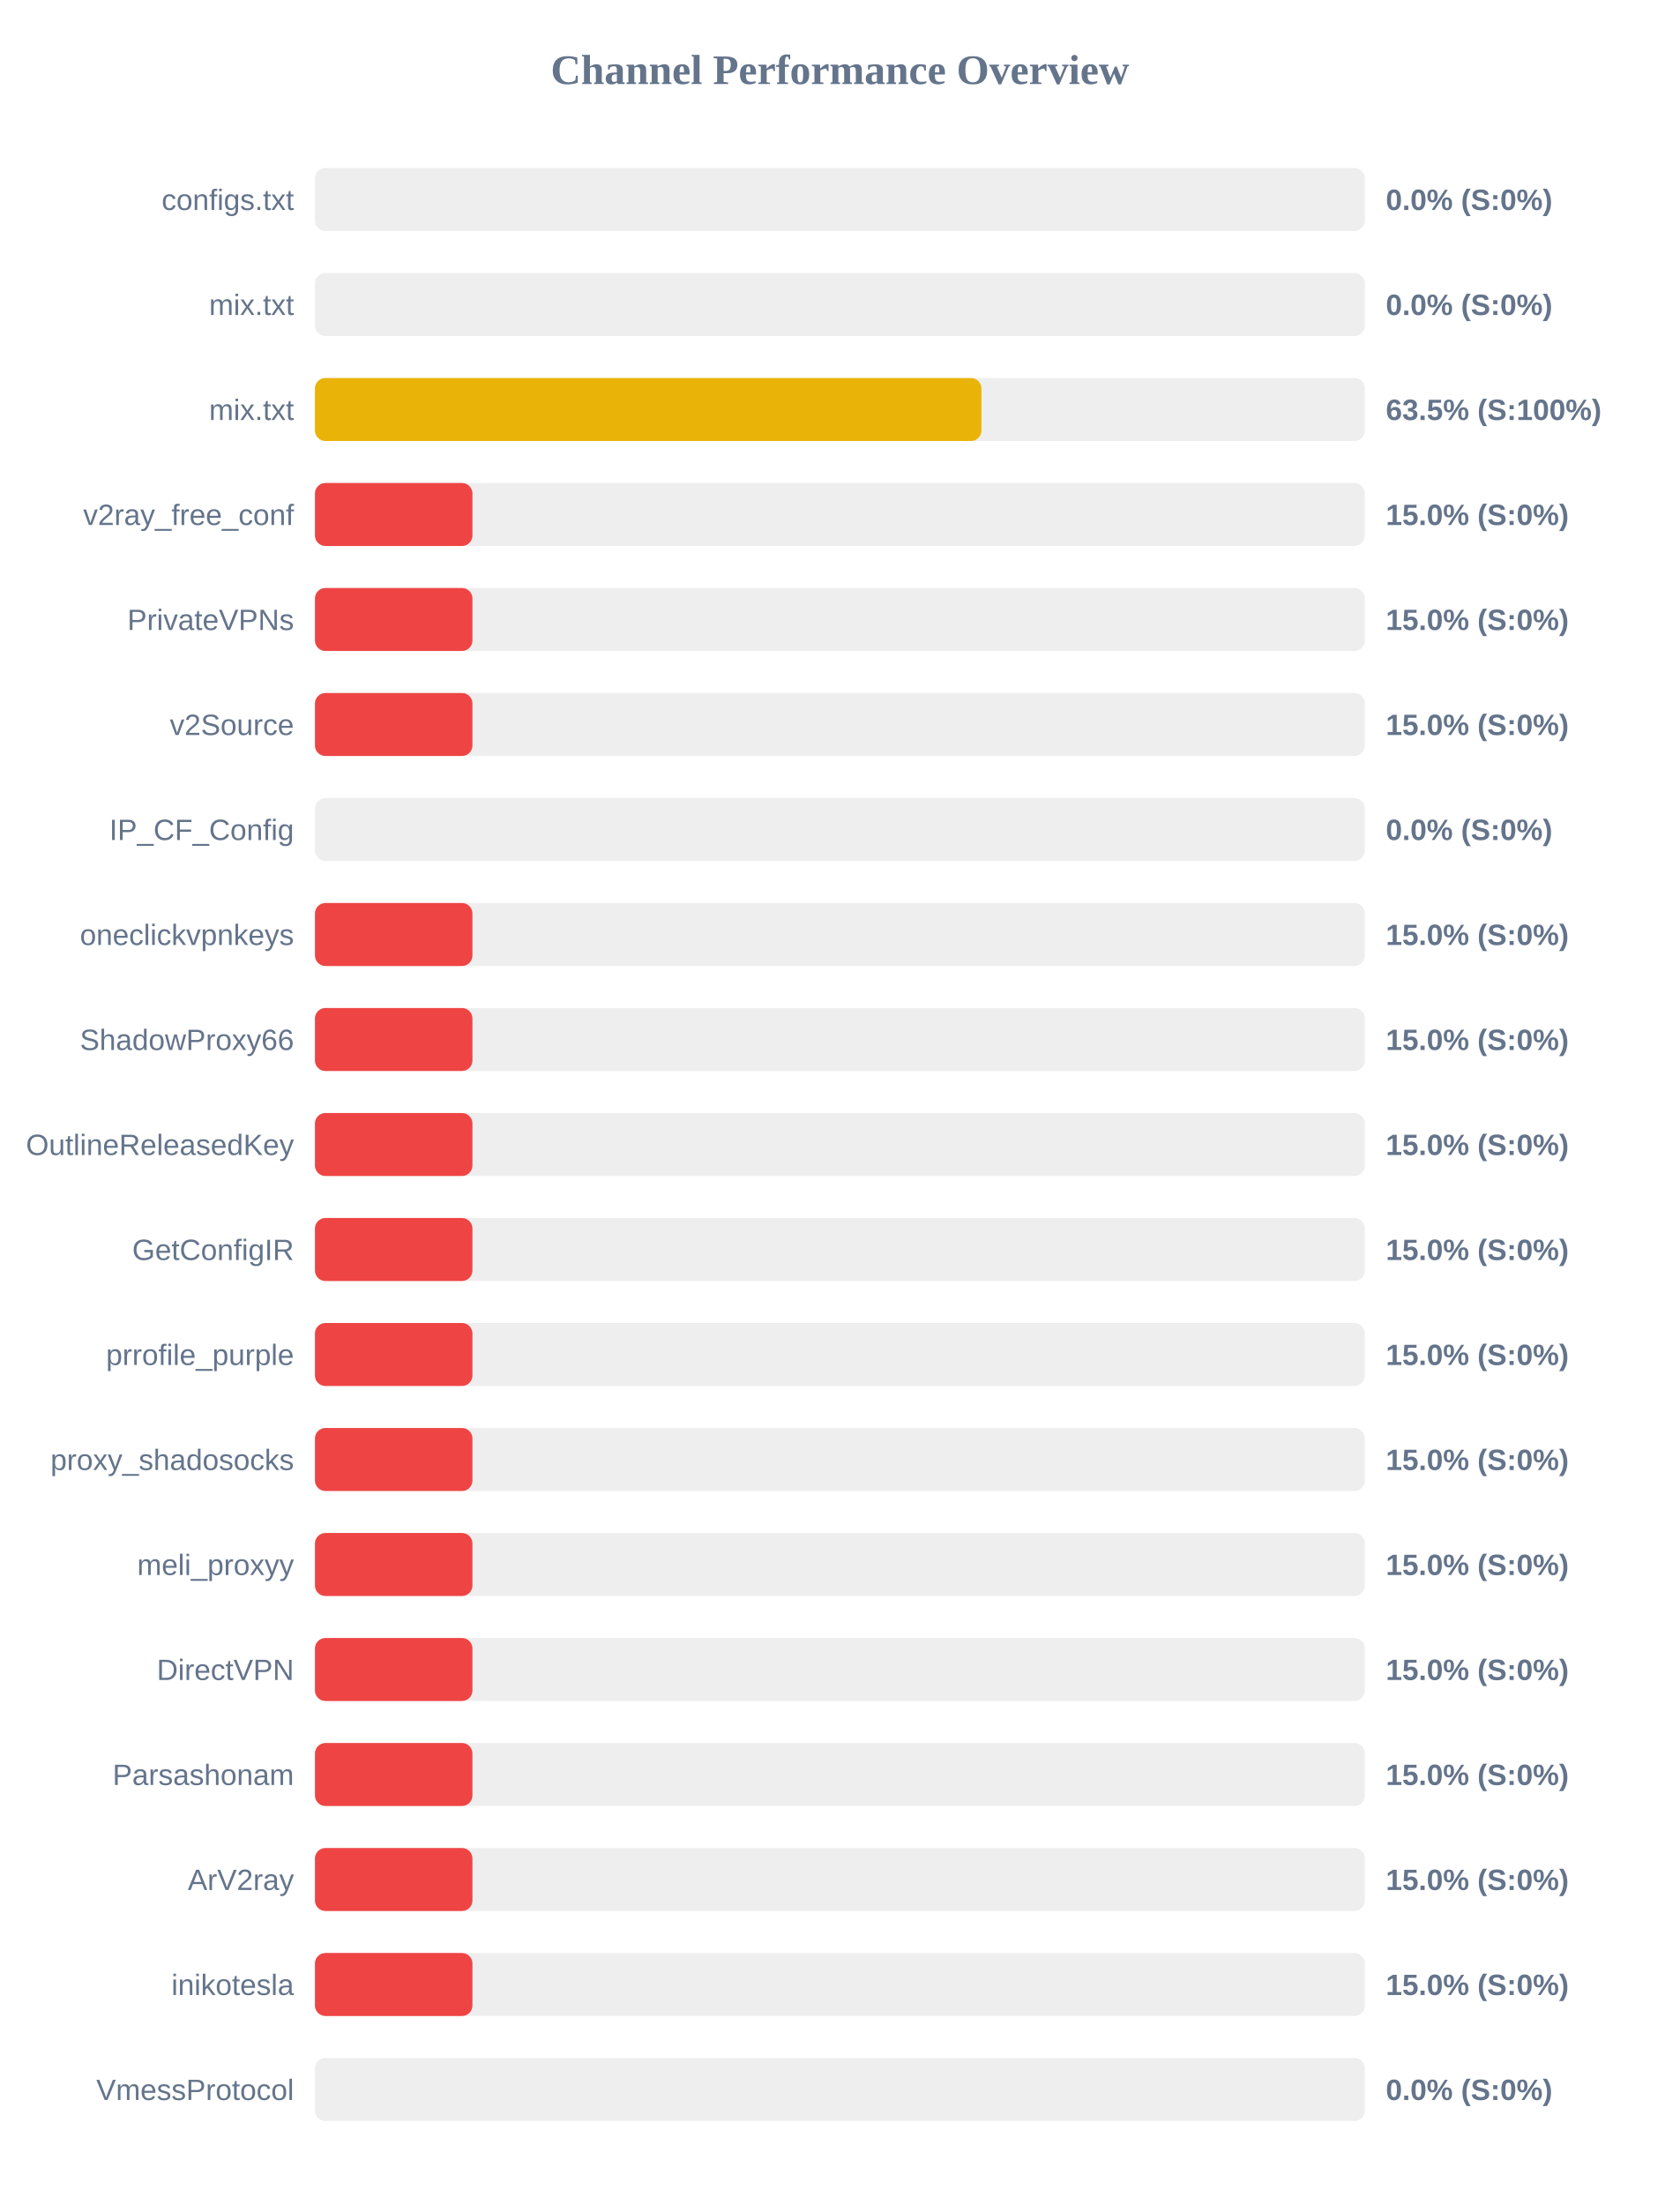
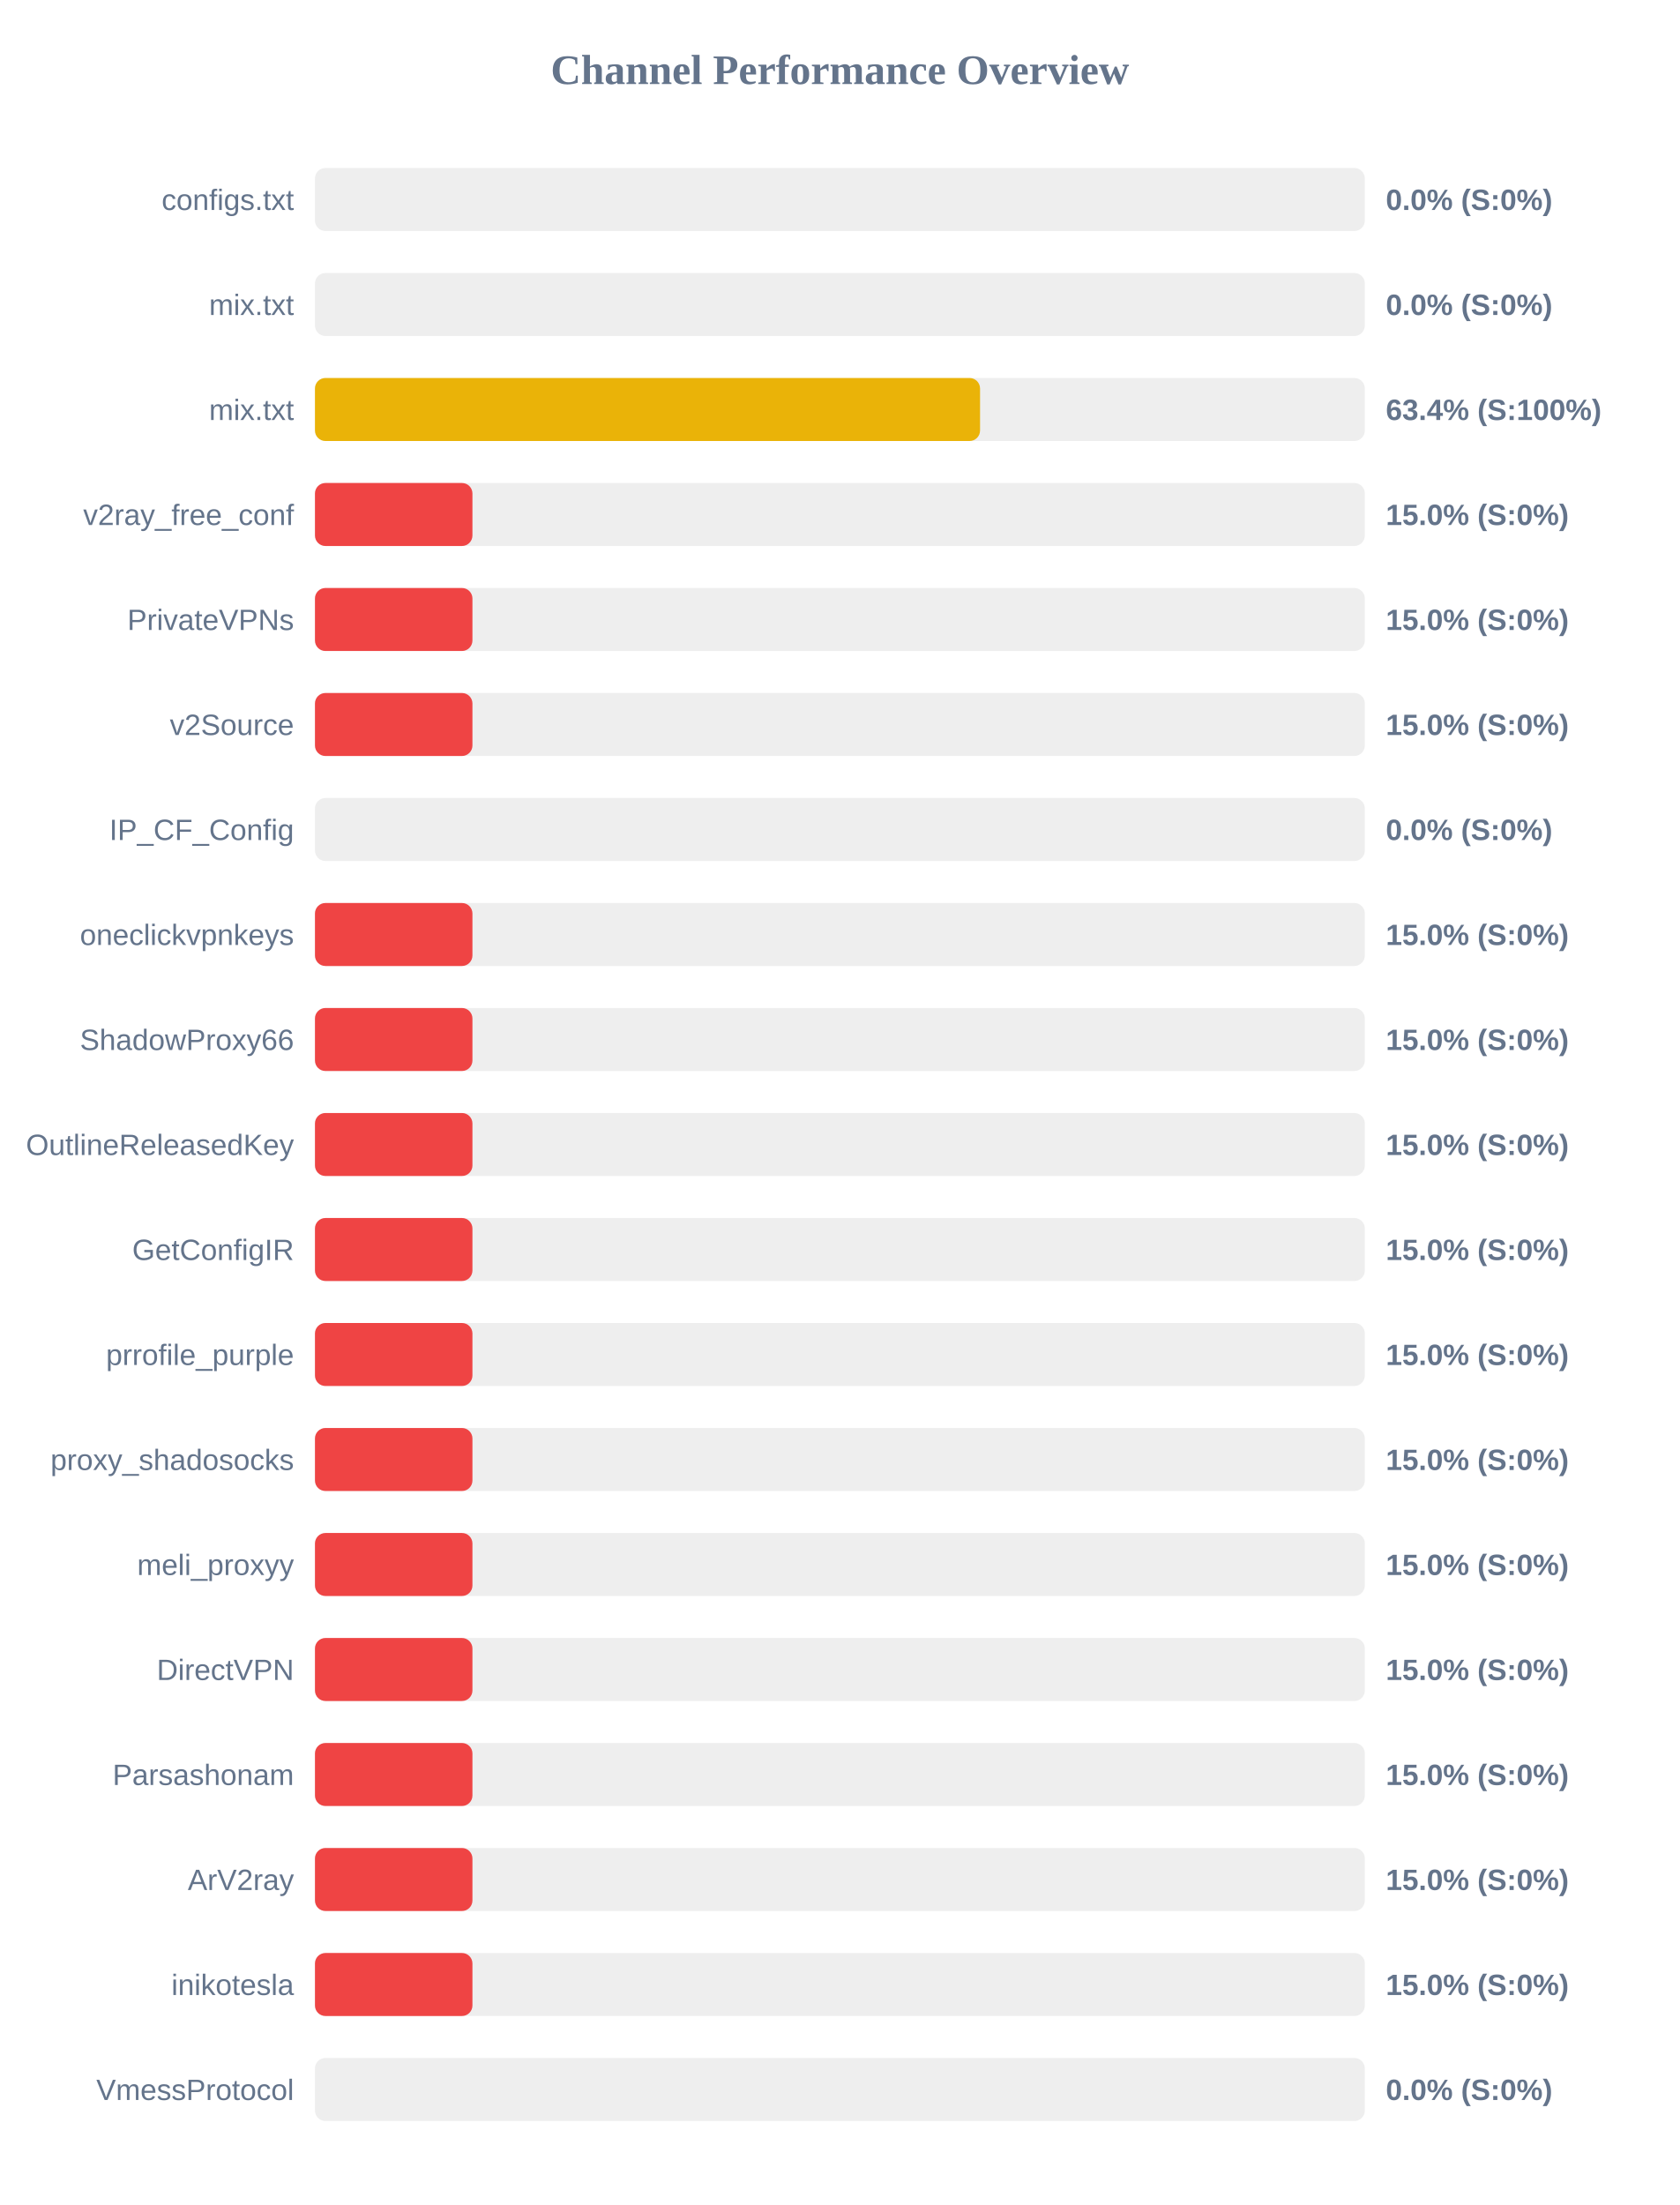
<svg xmlns="http://www.w3.org/2000/svg" width="800" height="1050" version="1.1">
  <style>
        .row { font: 14px Arial; fill: #64748b; }
        .score { font: bold 14px Arial; fill: #64748b; }
    </style>
  <text x="400" y="40" text-anchor="middle" font-size="20px" font-weight="bold" fill="#64748b">Channel Performance Overview</text>
  <rect x="150" y="80" width="500" height="30" fill="#eee" rx="5" />
  <rect x="150" y="80" width="0.0" height="30" fill="#ef4444" rx="5" />
  <text x="140" y="100" text-anchor="end" class="row">configs.txt</text>
  <text x="660" y="100" text-anchor="start" class="score">0.0% (S:0%)</text>
  <rect x="150" y="130" width="500" height="30" fill="#eee" rx="5" />
  <rect x="150" y="130" width="0.0" height="30" fill="#ef4444" rx="5" />
  <text x="140" y="150" text-anchor="end" class="row">mix.txt</text>
  <text x="660" y="150" text-anchor="start" class="score">0.0% (S:0%)</text>
  <rect x="150" y="180" width="500" height="30" fill="#eee" rx="5" />
-   <rect x="150" y="180" width="317.4" height="30" fill="#eab308" rx="5" />
+   <rect x="150" y="180" width="316.75" height="30" fill="#eab308" rx="5" />
  <text x="140" y="200" text-anchor="end" class="row">mix.txt</text>
-   <text x="660" y="200" text-anchor="start" class="score">63.5% (S:100%)</text>
+   <text x="660" y="200" text-anchor="start" class="score">63.4% (S:100%)</text>
  <rect x="150" y="230" width="500" height="30" fill="#eee" rx="5" />
  <rect x="150" y="230" width="75.0" height="30" fill="#ef4444" rx="5" />
  <text x="140" y="250" text-anchor="end" class="row">v2ray_free_conf</text>
  <text x="660" y="250" text-anchor="start" class="score">15.0% (S:0%)</text>
  <rect x="150" y="280" width="500" height="30" fill="#eee" rx="5" />
  <rect x="150" y="280" width="75.0" height="30" fill="#ef4444" rx="5" />
  <text x="140" y="300" text-anchor="end" class="row">PrivateVPNs</text>
  <text x="660" y="300" text-anchor="start" class="score">15.0% (S:0%)</text>
  <rect x="150" y="330" width="500" height="30" fill="#eee" rx="5" />
  <rect x="150" y="330" width="75.0" height="30" fill="#ef4444" rx="5" />
  <text x="140" y="350" text-anchor="end" class="row">v2Source</text>
  <text x="660" y="350" text-anchor="start" class="score">15.0% (S:0%)</text>
  <rect x="150" y="380" width="500" height="30" fill="#eee" rx="5" />
  <rect x="150" y="380" width="0.0" height="30" fill="#ef4444" rx="5" />
  <text x="140" y="400" text-anchor="end" class="row">IP_CF_Config</text>
  <text x="660" y="400" text-anchor="start" class="score">0.0% (S:0%)</text>
  <rect x="150" y="430" width="500" height="30" fill="#eee" rx="5" />
  <rect x="150" y="430" width="75.0" height="30" fill="#ef4444" rx="5" />
  <text x="140" y="450" text-anchor="end" class="row">oneclickvpnkeys</text>
  <text x="660" y="450" text-anchor="start" class="score">15.0% (S:0%)</text>
  <rect x="150" y="480" width="500" height="30" fill="#eee" rx="5" />
  <rect x="150" y="480" width="75.0" height="30" fill="#ef4444" rx="5" />
  <text x="140" y="500" text-anchor="end" class="row">ShadowProxy66</text>
  <text x="660" y="500" text-anchor="start" class="score">15.0% (S:0%)</text>
  <rect x="150" y="530" width="500" height="30" fill="#eee" rx="5" />
  <rect x="150" y="530" width="75.0" height="30" fill="#ef4444" rx="5" />
  <text x="140" y="550" text-anchor="end" class="row">OutlineReleasedKey</text>
  <text x="660" y="550" text-anchor="start" class="score">15.0% (S:0%)</text>
  <rect x="150" y="580" width="500" height="30" fill="#eee" rx="5" />
  <rect x="150" y="580" width="75.0" height="30" fill="#ef4444" rx="5" />
  <text x="140" y="600" text-anchor="end" class="row">GetConfigIR</text>
  <text x="660" y="600" text-anchor="start" class="score">15.0% (S:0%)</text>
  <rect x="150" y="630" width="500" height="30" fill="#eee" rx="5" />
  <rect x="150" y="630" width="75.0" height="30" fill="#ef4444" rx="5" />
  <text x="140" y="650" text-anchor="end" class="row">prrofile_purple</text>
  <text x="660" y="650" text-anchor="start" class="score">15.0% (S:0%)</text>
  <rect x="150" y="680" width="500" height="30" fill="#eee" rx="5" />
  <rect x="150" y="680" width="75.0" height="30" fill="#ef4444" rx="5" />
  <text x="140" y="700" text-anchor="end" class="row">proxy_shadosocks</text>
  <text x="660" y="700" text-anchor="start" class="score">15.0% (S:0%)</text>
  <rect x="150" y="730" width="500" height="30" fill="#eee" rx="5" />
  <rect x="150" y="730" width="75.0" height="30" fill="#ef4444" rx="5" />
  <text x="140" y="750" text-anchor="end" class="row">meli_proxyy</text>
  <text x="660" y="750" text-anchor="start" class="score">15.0% (S:0%)</text>
  <rect x="150" y="780" width="500" height="30" fill="#eee" rx="5" />
  <rect x="150" y="780" width="75.0" height="30" fill="#ef4444" rx="5" />
  <text x="140" y="800" text-anchor="end" class="row">DirectVPN</text>
  <text x="660" y="800" text-anchor="start" class="score">15.0% (S:0%)</text>
  <rect x="150" y="830" width="500" height="30" fill="#eee" rx="5" />
  <rect x="150" y="830" width="75.0" height="30" fill="#ef4444" rx="5" />
  <text x="140" y="850" text-anchor="end" class="row">Parsashonam</text>
  <text x="660" y="850" text-anchor="start" class="score">15.0% (S:0%)</text>
  <rect x="150" y="880" width="500" height="30" fill="#eee" rx="5" />
  <rect x="150" y="880" width="75.0" height="30" fill="#ef4444" rx="5" />
  <text x="140" y="900" text-anchor="end" class="row">ArV2ray</text>
  <text x="660" y="900" text-anchor="start" class="score">15.0% (S:0%)</text>
  <rect x="150" y="930" width="500" height="30" fill="#eee" rx="5" />
  <rect x="150" y="930" width="75.0" height="30" fill="#ef4444" rx="5" />
  <text x="140" y="950" text-anchor="end" class="row">inikotesla</text>
  <text x="660" y="950" text-anchor="start" class="score">15.0% (S:0%)</text>
  <rect x="150" y="980" width="500" height="30" fill="#eee" rx="5" />
  <rect x="150" y="980" width="0.0" height="30" fill="#ef4444" rx="5" />
  <text x="140" y="1000" text-anchor="end" class="row">VmessProtocol</text>
  <text x="660" y="1000" text-anchor="start" class="score">0.0% (S:0%)</text>
</svg>
